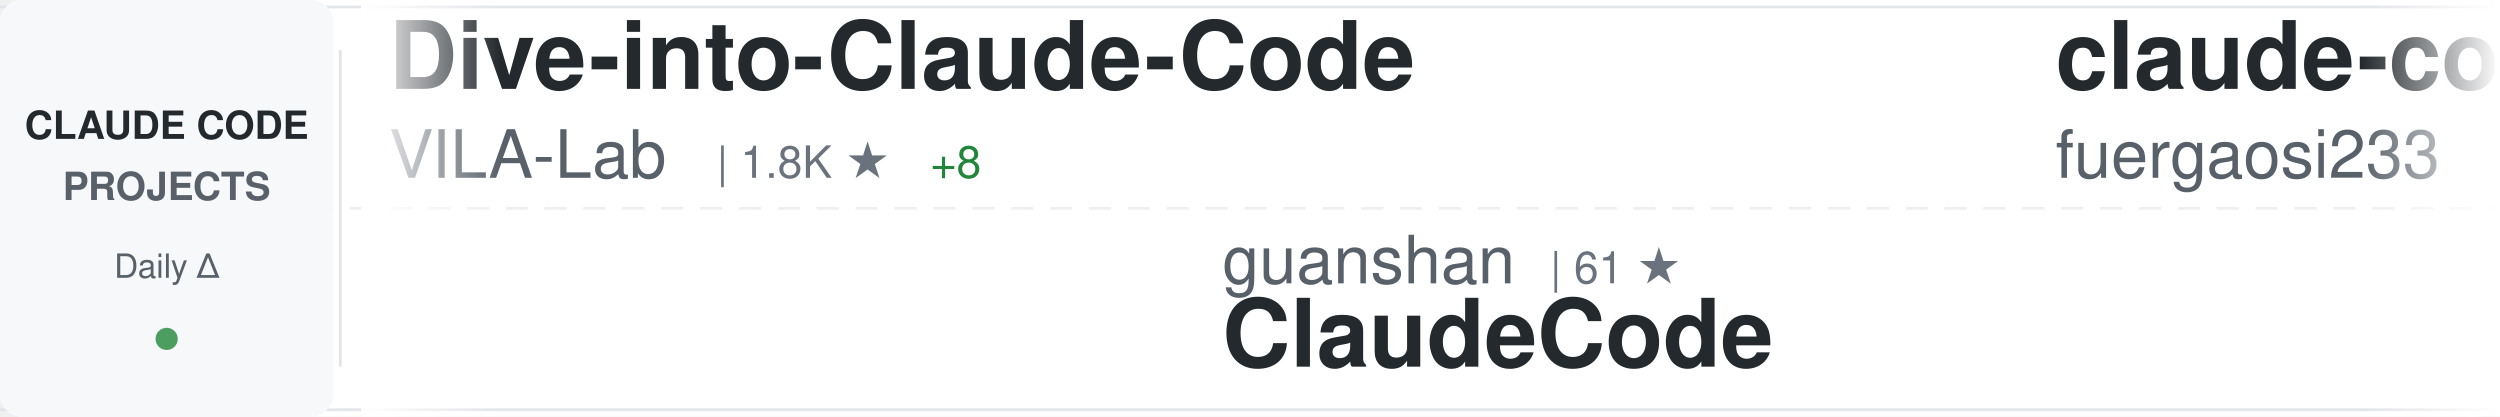
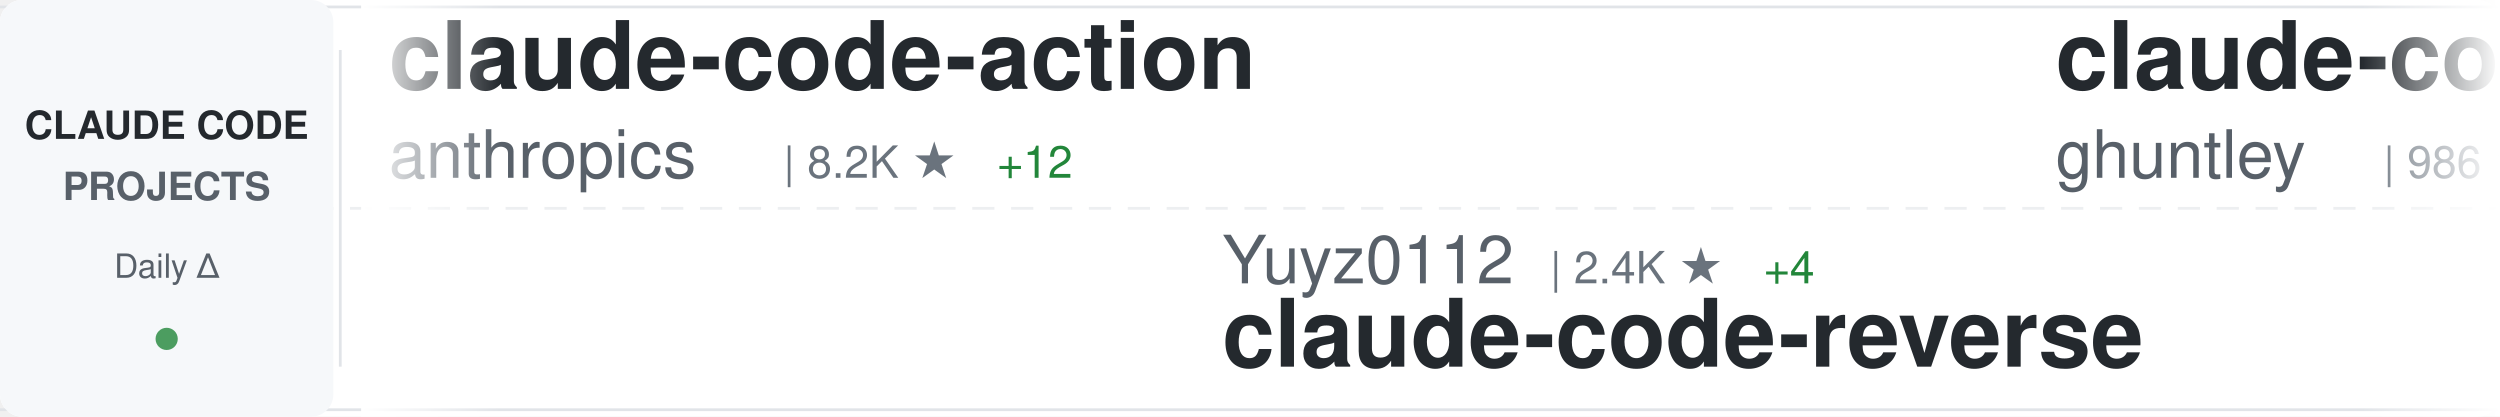
<svg xmlns="http://www.w3.org/2000/svg" width="900" height="150">
  <defs>
    <linearGradient id="awesomeLeftFade" x1="0%" y1="0%" x2="100%" y2="0%">
      <stop offset="0%" style="stop-color:#ffffff;stop-opacity:1" />
      <stop offset="100%" style="stop-color:#ffffff;stop-opacity:0" />
    </linearGradient>
    <linearGradient id="awesomeRightFade" x1="0%" y1="0%" x2="100%" y2="0%">
      <stop offset="0%" style="stop-color:#ffffff;stop-opacity:0" />
      <stop offset="100%" style="stop-color:#ffffff;stop-opacity:1" />
    </linearGradient>
  </defs>
  <rect width="900" height="150" fill="#ffffff" rx="8" />
  <rect x="0" y="2" width="900" height="1" fill="#e1e4e8" />
  <rect x="0" y="147" width="900" height="1" fill="#e1e4e8" />
  <line x1="0" y1="75" x2="900" y2="75" stroke="#e1e4e8" stroke-width="1" stroke-dasharray="8 6" opacity="0.6" />
  <rect x="0" y="0" width="120" height="150" fill="#f6f8fa" rx="8" />
  <text x="60" y="50" font-family="-apple-system, BlinkMacSystemFont, 'Segoe UI', Helvetica, Arial, sans-serif" font-size="14" font-weight="600" fill="#24292e" text-anchor="middle">CLAUDE CODE</text>
  <text x="60" y="72" font-family="-apple-system, BlinkMacSystemFont, 'Segoe UI', Helvetica, Arial, sans-serif" font-size="14" font-weight="600" fill="#586069" text-anchor="middle">PROJECTS</text>
  <text x="60" y="100" font-family="-apple-system, BlinkMacSystemFont, 'Segoe UI', Helvetica, Arial, sans-serif" font-size="12" font-weight="500" fill="#586069" text-anchor="middle">Daily Δ</text>
  <circle cx="60" cy="122" r="4" fill="#22863a" opacity="0.8" />
  <rect x="122" y="18" width="1" height="114" fill="#e1e4e8" />
  <clipPath id="awesomeTickerClip">
    <rect x="130" y="0" width="770" height="150" />
  </clipPath>
  <g clip-path="url(#awesomeTickerClip)">
    <g id="awesomeTickerItems">
      <animateTransform attributeName="transform" attributeType="XML" type="translate" from="0 0" to="-3000 0" dur="54s" repeatCount="indefinite" />
      <g transform="translate(0, 0)">
-         <text x="140" y="32" font-family="-apple-system, BlinkMacSystemFont, 'Segoe UI', Helvetica, Arial, sans-serif" font-size="34" font-weight="600" fill="#24292e">Dive-into-Claude-Code</text>
-         <text x="140" y="64" font-family="-apple-system, BlinkMacSystemFont, 'Segoe UI', Helvetica, Arial, sans-serif" font-size="24" font-weight="400" fill="#586069">VILA-Lab</text>
-         <text x="258" y="64" font-family="-apple-system, BlinkMacSystemFont, 'Segoe UI', Helvetica, Arial, sans-serif" font-size="16" font-weight="500" fill="#6a737d">| 1.8K ★</text>
-         <text x="335" y="64" font-family="-apple-system, BlinkMacSystemFont, 'Segoe UI', Helvetica, Arial, sans-serif" font-size="16" font-weight="500" fill="#22863a"> +8</text>
+         <text x="140" y="32" font-family="-apple-system, BlinkMacSystemFont, 'Segoe UI', Helvetica, Arial, sans-serif" font-size="34" font-weight="600" fill="#24292e">claude-code-action</text>
+         <text x="140" y="64" font-family="-apple-system, BlinkMacSystemFont, 'Segoe UI', Helvetica, Arial, sans-serif" font-size="24" font-weight="400" fill="#586069">anthropics</text>
+         <text x="282" y="64" font-family="-apple-system, BlinkMacSystemFont, 'Segoe UI', Helvetica, Arial, sans-serif" font-size="16" font-weight="500" fill="#6a737d">| 8.2K ★</text>
+         <text x="359" y="64" font-family="-apple-system, BlinkMacSystemFont, 'Segoe UI', Helvetica, Arial, sans-serif" font-size="16" font-weight="500" fill="#22863a"> +12</text>
      </g>
      <g transform="translate(300, 0)">
-         <text x="140" y="102" font-family="-apple-system, BlinkMacSystemFont, 'Segoe UI', Helvetica, Arial, sans-serif" font-size="24" font-weight="400" fill="#586069">guanshan</text>
-         <text x="258" y="102" font-family="-apple-system, BlinkMacSystemFont, 'Segoe UI', Helvetica, Arial, sans-serif" font-size="16" font-weight="500" fill="#6a737d">| 61 ★</text>
-         <text x="140" y="132" font-family="-apple-system, BlinkMacSystemFont, 'Segoe UI', Helvetica, Arial, sans-serif" font-size="34" font-weight="600" fill="#24292e">ClaudeCode</text>
+         <text x="140" y="102" font-family="-apple-system, BlinkMacSystemFont, 'Segoe UI', Helvetica, Arial, sans-serif" font-size="24" font-weight="400" fill="#586069">Yuyz0112</text>
+         <text x="258" y="102" font-family="-apple-system, BlinkMacSystemFont, 'Segoe UI', Helvetica, Arial, sans-serif" font-size="16" font-weight="500" fill="#6a737d">| 2.4K ★</text>
+         <text x="335" y="102" font-family="-apple-system, BlinkMacSystemFont, 'Segoe UI', Helvetica, Arial, sans-serif" font-size="16" font-weight="500" fill="#22863a"> +4</text>
+         <text x="140" y="132" font-family="-apple-system, BlinkMacSystemFont, 'Segoe UI', Helvetica, Arial, sans-serif" font-size="34" font-weight="600" fill="#24292e">claude-code-reverse</text>
      </g>
      <g transform="translate(600, 0)">
-         <text x="140" y="32" font-family="-apple-system, BlinkMacSystemFont, 'Segoe UI', Helvetica, Arial, sans-serif" font-size="34" font-weight="600" fill="#24292e">claude-code-proxy</text>
-         <text x="140" y="64" font-family="-apple-system, BlinkMacSystemFont, 'Segoe UI', Helvetica, Arial, sans-serif" font-size="24" font-weight="400" fill="#586069">fuergaosi233</text>
-         <text x="306" y="64" font-family="-apple-system, BlinkMacSystemFont, 'Segoe UI', Helvetica, Arial, sans-serif" font-size="16" font-weight="500" fill="#6a737d">| 2.7K ★</text>
-         <text x="383" y="64" font-family="-apple-system, BlinkMacSystemFont, 'Segoe UI', Helvetica, Arial, sans-serif" font-size="16" font-weight="500" fill="#22863a"> +3</text>
+         <text x="140" y="32" font-family="-apple-system, BlinkMacSystemFont, 'Segoe UI', Helvetica, Arial, sans-serif" font-size="34" font-weight="600" fill="#24292e">claude-code-source-code-...</text>
+         <text x="140" y="64" font-family="-apple-system, BlinkMacSystemFont, 'Segoe UI', Helvetica, Arial, sans-serif" font-size="24" font-weight="400" fill="#586069">ghuntley</text>
+         <text x="258" y="64" font-family="-apple-system, BlinkMacSystemFont, 'Segoe UI', Helvetica, Arial, sans-serif" font-size="16" font-weight="500" fill="#6a737d">| 986 ★</text>
      </g>
      <g transform="translate(900, 0)">
-         <text x="140" y="102" font-family="-apple-system, BlinkMacSystemFont, 'Segoe UI', Helvetica, Arial, sans-serif" font-size="24" font-weight="400" fill="#586069">OrcaWhisper</text>
-         <text x="294" y="102" font-family="-apple-system, BlinkMacSystemFont, 'Segoe UI', Helvetica, Arial, sans-serif" font-size="16" font-weight="500" fill="#6a737d">| 80 ★</text>
-         <text x="140" y="132" font-family="-apple-system, BlinkMacSystemFont, 'Segoe UI', Helvetica, Arial, sans-serif" font-size="34" font-weight="600" fill="#24292e">Claude-Code</text>
+         <text x="140" y="102" font-family="-apple-system, BlinkMacSystemFont, 'Segoe UI', Helvetica, Arial, sans-serif" font-size="24" font-weight="400" fill="#586069">OneRedOak</text>
+         <text x="270" y="102" font-family="-apple-system, BlinkMacSystemFont, 'Segoe UI', Helvetica, Arial, sans-serif" font-size="16" font-weight="500" fill="#6a737d">| 3.8K ★</text>
+         <text x="347" y="102" font-family="-apple-system, BlinkMacSystemFont, 'Segoe UI', Helvetica, Arial, sans-serif" font-size="16" font-weight="500" fill="#22863a"> +1</text>
+         <text x="140" y="132" font-family="-apple-system, BlinkMacSystemFont, 'Segoe UI', Helvetica, Arial, sans-serif" font-size="34" font-weight="600" fill="#24292e">claude-code-workflows</text>
      </g>
      <g transform="translate(1200, 0)">
-         <text x="140" y="32" font-family="-apple-system, BlinkMacSystemFont, 'Segoe UI', Helvetica, Arial, sans-serif" font-size="34" font-weight="600" fill="#24292e">claude-code-hooks-master...</text>
-         <text x="140" y="64" font-family="-apple-system, BlinkMacSystemFont, 'Segoe UI', Helvetica, Arial, sans-serif" font-size="24" font-weight="400" fill="#586069">disler</text>
-         <text x="234" y="64" font-family="-apple-system, BlinkMacSystemFont, 'Segoe UI', Helvetica, Arial, sans-serif" font-size="16" font-weight="500" fill="#6a737d">| 3.8K ★</text>
-         <text x="311" y="64" font-family="-apple-system, BlinkMacSystemFont, 'Segoe UI', Helvetica, Arial, sans-serif" font-size="16" font-weight="500" fill="#22863a"> +6</text>
+         <text x="140" y="32" font-family="-apple-system, BlinkMacSystemFont, 'Segoe UI', Helvetica, Arial, sans-serif" font-size="34" font-weight="600" fill="#24292e">claude-code-sub-agents</text>
+         <text x="140" y="64" font-family="-apple-system, BlinkMacSystemFont, 'Segoe UI', Helvetica, Arial, sans-serif" font-size="24" font-weight="400" fill="#586069">lst97</text>
+         <text x="222" y="64" font-family="-apple-system, BlinkMacSystemFont, 'Segoe UI', Helvetica, Arial, sans-serif" font-size="16" font-weight="500" fill="#6a737d">| 1.6K ★</text>
      </g>
      <g transform="translate(1500, 0)">
-         <text x="140" y="102" font-family="-apple-system, BlinkMacSystemFont, 'Segoe UI', Helvetica, Arial, sans-serif" font-size="24" font-weight="400" fill="#586069">hangsman</text>
-         <text x="258" y="102" font-family="-apple-system, BlinkMacSystemFont, 'Segoe UI', Helvetica, Arial, sans-serif" font-size="16" font-weight="500" fill="#6a737d">| 787 ★</text>
-         <text x="140" y="132" font-family="-apple-system, BlinkMacSystemFont, 'Segoe UI', Helvetica, Arial, sans-serif" font-size="34" font-weight="600" fill="#24292e">claude-code-source</text>
+         <text x="140" y="102" font-family="-apple-system, BlinkMacSystemFont, 'Segoe UI', Helvetica, Arial, sans-serif" font-size="24" font-weight="400" fill="#586069">chauncygu</text>
+         <text x="270" y="102" font-family="-apple-system, BlinkMacSystemFont, 'Segoe UI', Helvetica, Arial, sans-serif" font-size="16" font-weight="500" fill="#6a737d">| 2.7K ★</text>
+         <text x="347" y="102" font-family="-apple-system, BlinkMacSystemFont, 'Segoe UI', Helvetica, Arial, sans-serif" font-size="16" font-weight="500" fill="#22863a"> +8</text>
+         <text x="140" y="132" font-family="-apple-system, BlinkMacSystemFont, 'Segoe UI', Helvetica, Arial, sans-serif" font-size="34" font-weight="600" fill="#24292e">collection-claude-code-s...</text>
      </g>
      <g transform="translate(1800, 0)">
-         <text x="140" y="32" font-family="-apple-system, BlinkMacSystemFont, 'Segoe UI', Helvetica, Arial, sans-serif" font-size="34" font-weight="600" fill="#24292e">andrej-karpathy-skills</text>
-         <text x="140" y="64" font-family="-apple-system, BlinkMacSystemFont, 'Segoe UI', Helvetica, Arial, sans-serif" font-size="24" font-weight="400" fill="#586069">multica-ai</text>
-         <text x="282" y="64" font-family="-apple-system, BlinkMacSystemFont, 'Segoe UI', Helvetica, Arial, sans-serif" font-size="16" font-weight="500" fill="#6a737d">| 184.6K ★</text>
-         <text x="377" y="64" font-family="-apple-system, BlinkMacSystemFont, 'Segoe UI', Helvetica, Arial, sans-serif" font-size="16" font-weight="500" fill="#22863a"> +699</text>
+         <text x="140" y="32" font-family="-apple-system, BlinkMacSystemFont, 'Segoe UI', Helvetica, Arial, sans-serif" font-size="34" font-weight="600" fill="#24292e">Auto-claude-code-researc...</text>
+         <text x="140" y="64" font-family="-apple-system, BlinkMacSystemFont, 'Segoe UI', Helvetica, Arial, sans-serif" font-size="24" font-weight="400" fill="#586069">wanshuiyin</text>
+         <text x="282" y="64" font-family="-apple-system, BlinkMacSystemFont, 'Segoe UI', Helvetica, Arial, sans-serif" font-size="16" font-weight="500" fill="#6a737d">| 12.8K ★</text>
+         <text x="368" y="64" font-family="-apple-system, BlinkMacSystemFont, 'Segoe UI', Helvetica, Arial, sans-serif" font-size="16" font-weight="500" fill="#22863a"> +45</text>
      </g>
      <g transform="translate(2100, 0)">
-         <text x="140" y="102" font-family="-apple-system, BlinkMacSystemFont, 'Segoe UI', Helvetica, Arial, sans-serif" font-size="24" font-weight="400" fill="#586069">lorryjovens-hub</text>
-         <text x="342" y="102" font-family="-apple-system, BlinkMacSystemFont, 'Segoe UI', Helvetica, Arial, sans-serif" font-size="16" font-weight="500" fill="#6a737d">| 1.7K ★</text>
-         <text x="419" y="102" font-family="-apple-system, BlinkMacSystemFont, 'Segoe UI', Helvetica, Arial, sans-serif" font-size="16" font-weight="500" fill="#22863a"> +2</text>
-         <text x="140" y="132" font-family="-apple-system, BlinkMacSystemFont, 'Segoe UI', Helvetica, Arial, sans-serif" font-size="34" font-weight="600" fill="#24292e">claude-code-rust</text>
+         <text x="140" y="102" font-family="-apple-system, BlinkMacSystemFont, 'Segoe UI', Helvetica, Arial, sans-serif" font-size="24" font-weight="400" fill="#586069">anthropics</text>
+         <text x="282" y="102" font-family="-apple-system, BlinkMacSystemFont, 'Segoe UI', Helvetica, Arial, sans-serif" font-size="16" font-weight="500" fill="#6a737d">| 5.4K ★</text>
+         <text x="359" y="102" font-family="-apple-system, BlinkMacSystemFont, 'Segoe UI', Helvetica, Arial, sans-serif" font-size="16" font-weight="500" fill="#22863a"> +15</text>
+         <text x="140" y="132" font-family="-apple-system, BlinkMacSystemFont, 'Segoe UI', Helvetica, Arial, sans-serif" font-size="34" font-weight="600" fill="#24292e">claude-code-security-rev...</text>
      </g>
      <g transform="translate(2400, 0)">
-         <text x="140" y="32" font-family="-apple-system, BlinkMacSystemFont, 'Segoe UI', Helvetica, Arial, sans-serif" font-size="34" font-weight="600" fill="#24292e">claude-code-tudou</text>
-         <text x="140" y="64" font-family="-apple-system, BlinkMacSystemFont, 'Segoe UI', Helvetica, Arial, sans-serif" font-size="24" font-weight="400" fill="#586069">AICoderTudou</text>
-         <text x="306" y="64" font-family="-apple-system, BlinkMacSystemFont, 'Segoe UI', Helvetica, Arial, sans-serif" font-size="16" font-weight="500" fill="#6a737d">| 498 ★</text>
+         <text x="140" y="32" font-family="-apple-system, BlinkMacSystemFont, 'Segoe UI', Helvetica, Arial, sans-serif" font-size="34" font-weight="600" fill="#24292e">ralph-claude-code</text>
+         <text x="140" y="64" font-family="-apple-system, BlinkMacSystemFont, 'Segoe UI', Helvetica, Arial, sans-serif" font-size="24" font-weight="400" fill="#586069">frankbria</text>
+         <text x="270" y="64" font-family="-apple-system, BlinkMacSystemFont, 'Segoe UI', Helvetica, Arial, sans-serif" font-size="16" font-weight="500" fill="#6a737d">| 9.5K ★</text>
+         <text x="347" y="64" font-family="-apple-system, BlinkMacSystemFont, 'Segoe UI', Helvetica, Arial, sans-serif" font-size="16" font-weight="500" fill="#22863a"> +6</text>
      </g>
      <g transform="translate(2700, 0)">
-         <text x="140" y="102" font-family="-apple-system, BlinkMacSystemFont, 'Segoe UI', Helvetica, Arial, sans-serif" font-size="24" font-weight="400" fill="#586069">nicedreamzapp</text>
-         <text x="318" y="102" font-family="-apple-system, BlinkMacSystemFont, 'Segoe UI', Helvetica, Arial, sans-serif" font-size="16" font-weight="500" fill="#6a737d">| 2.9K ★</text>
-         <text x="395" y="102" font-family="-apple-system, BlinkMacSystemFont, 'Segoe UI', Helvetica, Arial, sans-serif" font-size="16" font-weight="500" fill="#22863a"> +4</text>
-         <text x="140" y="132" font-family="-apple-system, BlinkMacSystemFont, 'Segoe UI', Helvetica, Arial, sans-serif" font-size="34" font-weight="600" fill="#24292e">claude-code-local</text>
+         <text x="140" y="102" font-family="-apple-system, BlinkMacSystemFont, 'Segoe UI', Helvetica, Arial, sans-serif" font-size="24" font-weight="400" fill="#586069">zstmfhy</text>
+         <text x="246" y="102" font-family="-apple-system, BlinkMacSystemFont, 'Segoe UI', Helvetica, Arial, sans-serif" font-size="16" font-weight="500" fill="#6a737d">| 190 ★</text>
+         <text x="140" y="132" font-family="-apple-system, BlinkMacSystemFont, 'Segoe UI', Helvetica, Arial, sans-serif" font-size="34" font-weight="600" fill="#24292e">Claude-code</text>
      </g>
      <g transform="translate(3000, 0)">
-         <text x="140" y="32" font-family="-apple-system, BlinkMacSystemFont, 'Segoe UI', Helvetica, Arial, sans-serif" font-size="34" font-weight="600" fill="#24292e">Dive-into-Claude-Code</text>
-         <text x="140" y="64" font-family="-apple-system, BlinkMacSystemFont, 'Segoe UI', Helvetica, Arial, sans-serif" font-size="24" font-weight="400" fill="#586069">VILA-Lab</text>
-         <text x="258" y="64" font-family="-apple-system, BlinkMacSystemFont, 'Segoe UI', Helvetica, Arial, sans-serif" font-size="16" font-weight="500" fill="#6a737d">| 1.8K ★</text>
-         <text x="335" y="64" font-family="-apple-system, BlinkMacSystemFont, 'Segoe UI', Helvetica, Arial, sans-serif" font-size="16" font-weight="500" fill="#22863a"> +8</text>
+         <text x="140" y="32" font-family="-apple-system, BlinkMacSystemFont, 'Segoe UI', Helvetica, Arial, sans-serif" font-size="34" font-weight="600" fill="#24292e">claude-code-action</text>
+         <text x="140" y="64" font-family="-apple-system, BlinkMacSystemFont, 'Segoe UI', Helvetica, Arial, sans-serif" font-size="24" font-weight="400" fill="#586069">anthropics</text>
+         <text x="282" y="64" font-family="-apple-system, BlinkMacSystemFont, 'Segoe UI', Helvetica, Arial, sans-serif" font-size="16" font-weight="500" fill="#6a737d">| 8.2K ★</text>
+         <text x="359" y="64" font-family="-apple-system, BlinkMacSystemFont, 'Segoe UI', Helvetica, Arial, sans-serif" font-size="16" font-weight="500" fill="#22863a"> +12</text>
      </g>
      <g transform="translate(3300, 0)">
-         <text x="140" y="102" font-family="-apple-system, BlinkMacSystemFont, 'Segoe UI', Helvetica, Arial, sans-serif" font-size="24" font-weight="400" fill="#586069">guanshan</text>
-         <text x="258" y="102" font-family="-apple-system, BlinkMacSystemFont, 'Segoe UI', Helvetica, Arial, sans-serif" font-size="16" font-weight="500" fill="#6a737d">| 61 ★</text>
-         <text x="140" y="132" font-family="-apple-system, BlinkMacSystemFont, 'Segoe UI', Helvetica, Arial, sans-serif" font-size="34" font-weight="600" fill="#24292e">ClaudeCode</text>
+         <text x="140" y="102" font-family="-apple-system, BlinkMacSystemFont, 'Segoe UI', Helvetica, Arial, sans-serif" font-size="24" font-weight="400" fill="#586069">Yuyz0112</text>
+         <text x="258" y="102" font-family="-apple-system, BlinkMacSystemFont, 'Segoe UI', Helvetica, Arial, sans-serif" font-size="16" font-weight="500" fill="#6a737d">| 2.4K ★</text>
+         <text x="335" y="102" font-family="-apple-system, BlinkMacSystemFont, 'Segoe UI', Helvetica, Arial, sans-serif" font-size="16" font-weight="500" fill="#22863a"> +4</text>
+         <text x="140" y="132" font-family="-apple-system, BlinkMacSystemFont, 'Segoe UI', Helvetica, Arial, sans-serif" font-size="34" font-weight="600" fill="#24292e">claude-code-reverse</text>
      </g>
      <g transform="translate(3600, 0)">
-         <text x="140" y="32" font-family="-apple-system, BlinkMacSystemFont, 'Segoe UI', Helvetica, Arial, sans-serif" font-size="34" font-weight="600" fill="#24292e">claude-code-proxy</text>
-         <text x="140" y="64" font-family="-apple-system, BlinkMacSystemFont, 'Segoe UI', Helvetica, Arial, sans-serif" font-size="24" font-weight="400" fill="#586069">fuergaosi233</text>
-         <text x="306" y="64" font-family="-apple-system, BlinkMacSystemFont, 'Segoe UI', Helvetica, Arial, sans-serif" font-size="16" font-weight="500" fill="#6a737d">| 2.7K ★</text>
-         <text x="383" y="64" font-family="-apple-system, BlinkMacSystemFont, 'Segoe UI', Helvetica, Arial, sans-serif" font-size="16" font-weight="500" fill="#22863a"> +3</text>
+         <text x="140" y="32" font-family="-apple-system, BlinkMacSystemFont, 'Segoe UI', Helvetica, Arial, sans-serif" font-size="34" font-weight="600" fill="#24292e">claude-code-source-code-...</text>
+         <text x="140" y="64" font-family="-apple-system, BlinkMacSystemFont, 'Segoe UI', Helvetica, Arial, sans-serif" font-size="24" font-weight="400" fill="#586069">ghuntley</text>
+         <text x="258" y="64" font-family="-apple-system, BlinkMacSystemFont, 'Segoe UI', Helvetica, Arial, sans-serif" font-size="16" font-weight="500" fill="#6a737d">| 986 ★</text>
      </g>
      <g transform="translate(3900, 0)">
-         <text x="140" y="102" font-family="-apple-system, BlinkMacSystemFont, 'Segoe UI', Helvetica, Arial, sans-serif" font-size="24" font-weight="400" fill="#586069">OrcaWhisper</text>
-         <text x="294" y="102" font-family="-apple-system, BlinkMacSystemFont, 'Segoe UI', Helvetica, Arial, sans-serif" font-size="16" font-weight="500" fill="#6a737d">| 80 ★</text>
-         <text x="140" y="132" font-family="-apple-system, BlinkMacSystemFont, 'Segoe UI', Helvetica, Arial, sans-serif" font-size="34" font-weight="600" fill="#24292e">Claude-Code</text>
+         <text x="140" y="102" font-family="-apple-system, BlinkMacSystemFont, 'Segoe UI', Helvetica, Arial, sans-serif" font-size="24" font-weight="400" fill="#586069">OneRedOak</text>
+         <text x="270" y="102" font-family="-apple-system, BlinkMacSystemFont, 'Segoe UI', Helvetica, Arial, sans-serif" font-size="16" font-weight="500" fill="#6a737d">| 3.8K ★</text>
+         <text x="347" y="102" font-family="-apple-system, BlinkMacSystemFont, 'Segoe UI', Helvetica, Arial, sans-serif" font-size="16" font-weight="500" fill="#22863a"> +1</text>
+         <text x="140" y="132" font-family="-apple-system, BlinkMacSystemFont, 'Segoe UI', Helvetica, Arial, sans-serif" font-size="34" font-weight="600" fill="#24292e">claude-code-workflows</text>
      </g>
    </g>
  </g>
  <rect x="130" y="0" width="50" height="150" fill="url(#awesomeLeftFade)" />
  <rect x="850" y="0" width="50" height="150" fill="url(#awesomeRightFade)" />
</svg>
